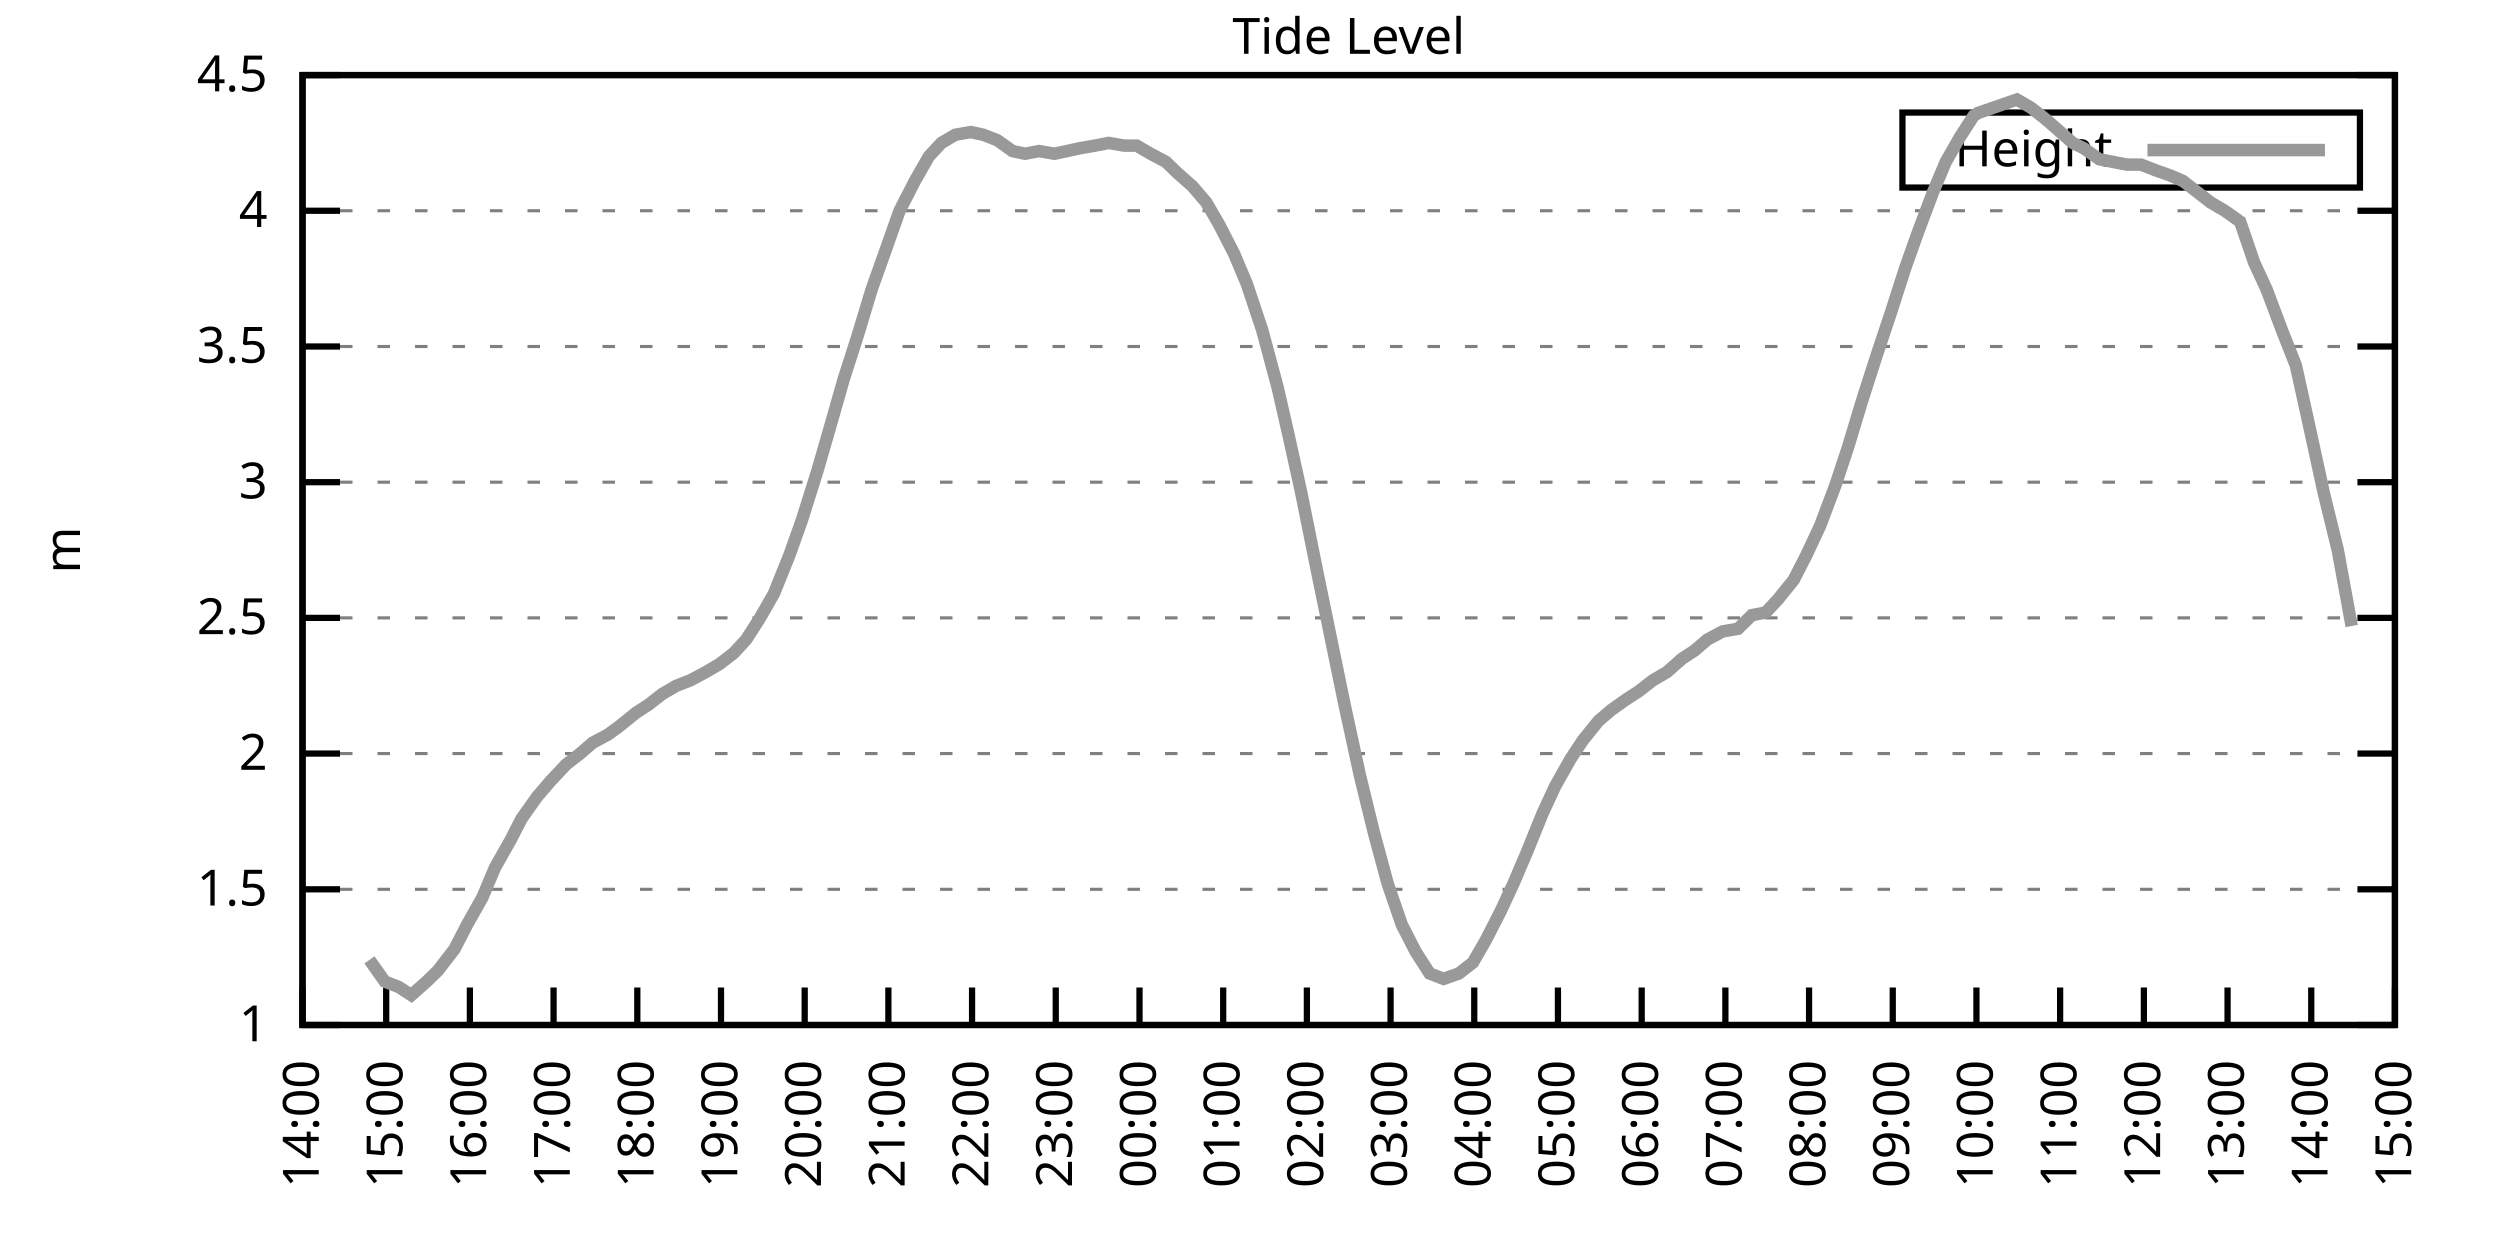
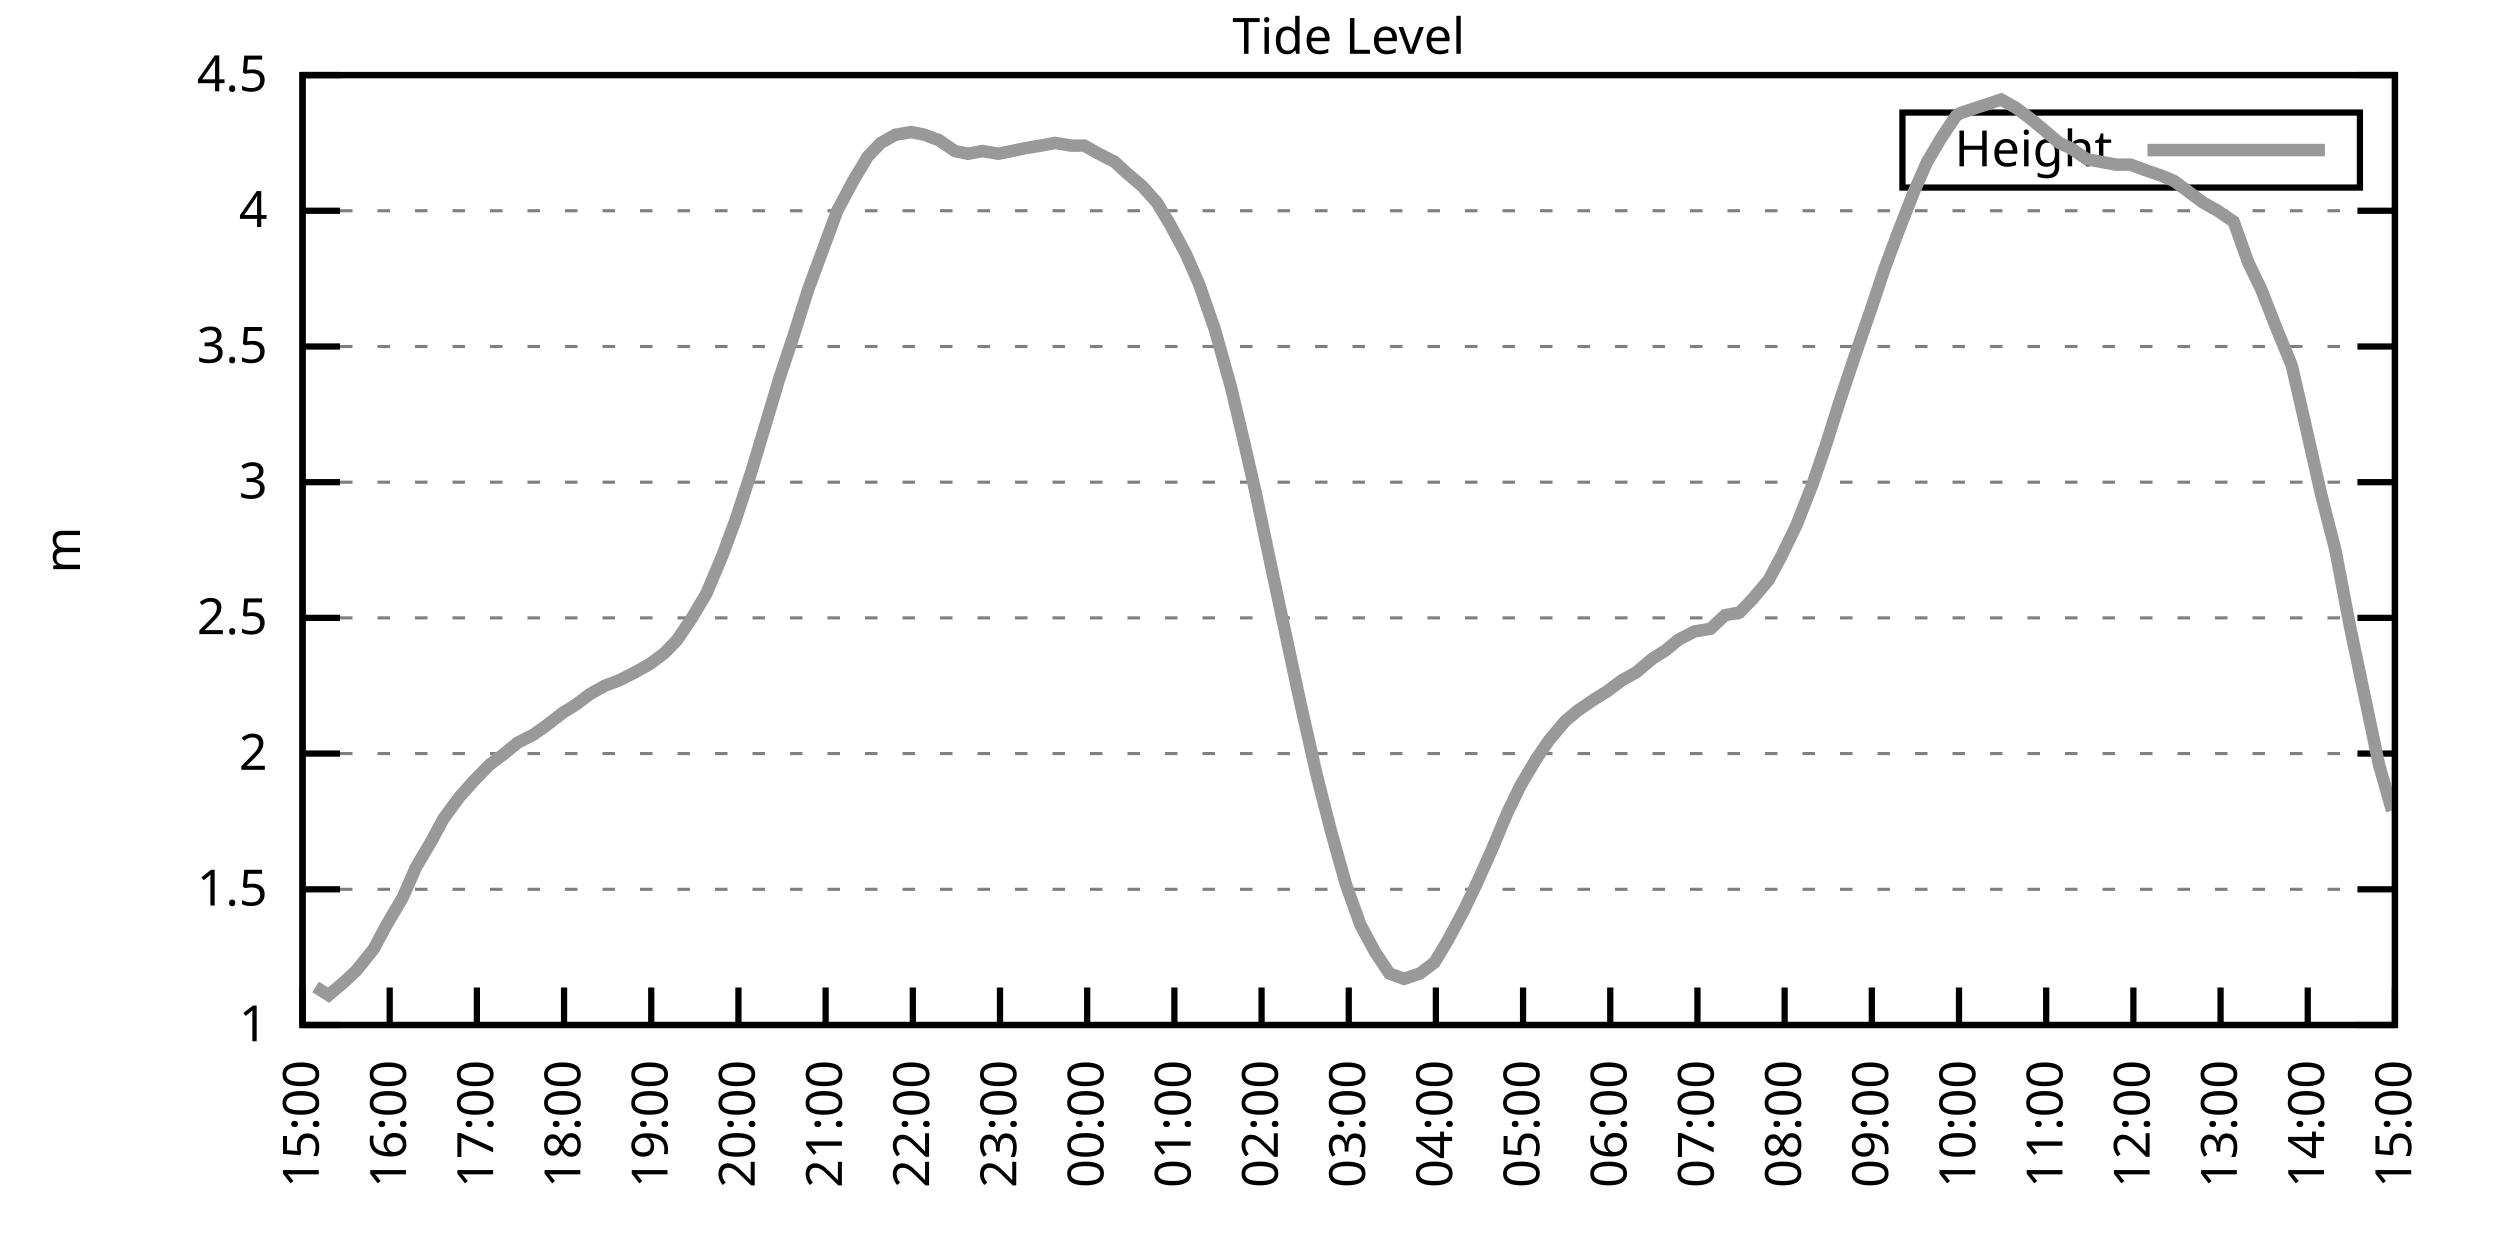
<svg xmlns="http://www.w3.org/2000/svg" xmlns:xlink="http://www.w3.org/1999/xlink" width="400" height="200" viewBox="0 0 400 200">
  <g id="gnuplot_canvas">
    <rect x="0" y="0" width="400" height="200" fill="none" />
    <defs>
      <circle id="gpDot" r="0.5" stroke-width="0.5" stroke="currentColor" />
      <path id="gpPt0" stroke-width="0.333" stroke="currentColor" d="M-1,0 h2 M0,-1 v2" />
      <path id="gpPt1" stroke-width="0.333" stroke="currentColor" d="M-1,-1 L1,1 M1,-1 L-1,1" />
      <path id="gpPt2" stroke-width="0.333" stroke="currentColor" d="M-1,0 L1,0 M0,-1 L0,1 M-1,-1 L1,1 M-1,1 L1,-1" />
      <rect id="gpPt3" stroke-width="0.333" stroke="currentColor" x="-1" y="-1" width="2" height="2" />
      <rect id="gpPt4" stroke-width="0.333" stroke="currentColor" fill="currentColor" x="-1" y="-1" width="2" height="2" />
      <circle id="gpPt5" stroke-width="0.333" stroke="currentColor" cx="0" cy="0" r="1" />
      <use xlink:href="#gpPt5" id="gpPt6" fill="currentColor" stroke="none" />
      <path id="gpPt7" stroke-width="0.333" stroke="currentColor" d="M0,-1.33 L-1.33,0.67 L1.33,0.67 z" />
      <use xlink:href="#gpPt7" id="gpPt8" fill="currentColor" stroke="none" />
      <use xlink:href="#gpPt7" id="gpPt9" stroke="currentColor" transform="rotate(180)" />
      <use xlink:href="#gpPt9" id="gpPt10" fill="currentColor" stroke="none" />
      <use xlink:href="#gpPt3" id="gpPt11" stroke="currentColor" transform="rotate(45)" />
      <use xlink:href="#gpPt11" id="gpPt12" fill="currentColor" stroke="none" />
      <path id="gpPt13" stroke-width="0.333" stroke="currentColor" d="M0,1.330 L1.265,0.411 L0.782,-1.067 L-0.782,-1.076 L-1.265,0.411 z" />
      <use xlink:href="#gpPt13" id="gpPt14" fill="currentColor" stroke="none" />
      <filter id="textbox" filterUnits="objectBoundingBox" x="0" y="0" height="1" width="1">
        <feFlood flood-color="white" flood-opacity="1" result="bgnd" />
        <feComposite in="SourceGraphic" in2="bgnd" operator="atop" />
      </filter>
      <filter id="greybox" filterUnits="objectBoundingBox" x="0" y="0" height="1" width="1">
        <feFlood flood-color="lightgrey" flood-opacity="1" result="grey" />
        <feComposite in="SourceGraphic" in2="grey" operator="atop" />
      </filter>
    </defs>
    <g fill="none" color="white" stroke="currentColor" stroke-width="1.00" stroke-linecap="butt" stroke-linejoin="miter">
</g>
    <g fill="none" color="black" stroke="currentColor" stroke-width="1.00" stroke-linecap="butt" stroke-linejoin="miter">
      <g stroke="none" shape-rendering="crispEdges">
        <polygon fill="rgb(255, 255, 255)" points="48.40,164.00 383.18,164.00 383.18,12.02 48.40,12.02 " />
      </g>
    </g>
    <g fill="none" color="black" stroke="currentColor" stroke-width="1.00" stroke-linecap="butt" stroke-linejoin="miter">
</g>
    <g fill="none" color="black" stroke="black" stroke-width="0.50" stroke-linecap="butt" stroke-linejoin="miter">
</g>
    <g fill="none" color="gray" stroke="currentColor" stroke-width="0.50" stroke-linecap="butt" stroke-linejoin="miter">
      <path stroke="gray" stroke-dasharray="2,4" class="gridline" d="M48.40,164.00 L383.19,164.00  " />
    </g>
    <g fill="none" color="gray" stroke="gray" stroke-width="1.00" stroke-linecap="butt" stroke-linejoin="miter">
</g>
    <g fill="none" color="black" stroke="currentColor" stroke-width="1.00" stroke-linecap="butt" stroke-linejoin="miter">
      <path stroke="black" d="M48.40,164.00 L54.40,164.00 M383.19,164.00 L377.19,164.00  " />
      <g transform="translate(42.80,166.60)" stroke="none" fill="black" font-family="Sans" font-size="8.00" text-anchor="end">
        <text>
          <tspan font-family="Sans"> 1</tspan>
        </text>
      </g>
    </g>
    <g fill="none" color="black" stroke="currentColor" stroke-width="1.00" stroke-linecap="butt" stroke-linejoin="miter">
</g>
    <g fill="none" color="black" stroke="black" stroke-width="0.50" stroke-linecap="butt" stroke-linejoin="miter">
</g>
    <g fill="none" color="gray" stroke="currentColor" stroke-width="0.50" stroke-linecap="butt" stroke-linejoin="miter">
      <path stroke="gray" stroke-dasharray="2,4" class="gridline" d="M48.40,142.29 L383.19,142.29  " />
    </g>
    <g fill="none" color="gray" stroke="gray" stroke-width="1.00" stroke-linecap="butt" stroke-linejoin="miter">
</g>
    <g fill="none" color="black" stroke="currentColor" stroke-width="1.00" stroke-linecap="butt" stroke-linejoin="miter">
      <path stroke="black" d="M48.40,142.29 L54.40,142.29 M383.19,142.29 L377.19,142.29  " />
      <g transform="translate(42.80,144.89)" stroke="none" fill="black" font-family="Sans" font-size="8.00" text-anchor="end">
        <text>
          <tspan font-family="Sans"> 1.5</tspan>
        </text>
      </g>
    </g>
    <g fill="none" color="black" stroke="currentColor" stroke-width="1.00" stroke-linecap="butt" stroke-linejoin="miter">
</g>
    <g fill="none" color="black" stroke="black" stroke-width="0.50" stroke-linecap="butt" stroke-linejoin="miter">
</g>
    <g fill="none" color="gray" stroke="currentColor" stroke-width="0.50" stroke-linecap="butt" stroke-linejoin="miter">
      <path stroke="gray" stroke-dasharray="2,4" class="gridline" d="M48.40,120.57 L383.19,120.57  " />
    </g>
    <g fill="none" color="gray" stroke="gray" stroke-width="1.00" stroke-linecap="butt" stroke-linejoin="miter">
</g>
    <g fill="none" color="black" stroke="currentColor" stroke-width="1.00" stroke-linecap="butt" stroke-linejoin="miter">
      <path stroke="black" d="M48.40,120.57 L54.40,120.57 M383.19,120.57 L377.19,120.57  " />
      <g transform="translate(42.80,123.17)" stroke="none" fill="black" font-family="Sans" font-size="8.00" text-anchor="end">
        <text>
          <tspan font-family="Sans"> 2</tspan>
        </text>
      </g>
    </g>
    <g fill="none" color="black" stroke="currentColor" stroke-width="1.00" stroke-linecap="butt" stroke-linejoin="miter">
</g>
    <g fill="none" color="black" stroke="black" stroke-width="0.50" stroke-linecap="butt" stroke-linejoin="miter">
</g>
    <g fill="none" color="gray" stroke="currentColor" stroke-width="0.50" stroke-linecap="butt" stroke-linejoin="miter">
      <path stroke="gray" stroke-dasharray="2,4" class="gridline" d="M48.40,98.86 L383.19,98.86  " />
    </g>
    <g fill="none" color="gray" stroke="gray" stroke-width="1.00" stroke-linecap="butt" stroke-linejoin="miter">
</g>
    <g fill="none" color="black" stroke="currentColor" stroke-width="1.00" stroke-linecap="butt" stroke-linejoin="miter">
      <path stroke="black" d="M48.40,98.86 L54.40,98.86 M383.19,98.86 L377.19,98.86  " />
      <g transform="translate(42.80,101.46)" stroke="none" fill="black" font-family="Sans" font-size="8.00" text-anchor="end">
        <text>
          <tspan font-family="Sans"> 2.5</tspan>
        </text>
      </g>
    </g>
    <g fill="none" color="black" stroke="currentColor" stroke-width="1.00" stroke-linecap="butt" stroke-linejoin="miter">
</g>
    <g fill="none" color="black" stroke="black" stroke-width="0.50" stroke-linecap="butt" stroke-linejoin="miter">
</g>
    <g fill="none" color="gray" stroke="currentColor" stroke-width="0.50" stroke-linecap="butt" stroke-linejoin="miter">
      <path stroke="gray" stroke-dasharray="2,4" class="gridline" d="M48.40,77.15 L383.19,77.15  " />
    </g>
    <g fill="none" color="gray" stroke="gray" stroke-width="1.00" stroke-linecap="butt" stroke-linejoin="miter">
</g>
    <g fill="none" color="black" stroke="currentColor" stroke-width="1.00" stroke-linecap="butt" stroke-linejoin="miter">
      <path stroke="black" d="M48.40,77.15 L54.40,77.15 M383.19,77.15 L377.19,77.15  " />
      <g transform="translate(42.80,79.75)" stroke="none" fill="black" font-family="Sans" font-size="8.00" text-anchor="end">
        <text>
          <tspan font-family="Sans"> 3</tspan>
        </text>
      </g>
    </g>
    <g fill="none" color="black" stroke="currentColor" stroke-width="1.00" stroke-linecap="butt" stroke-linejoin="miter">
</g>
    <g fill="none" color="black" stroke="black" stroke-width="0.50" stroke-linecap="butt" stroke-linejoin="miter">
</g>
    <g fill="none" color="gray" stroke="currentColor" stroke-width="0.50" stroke-linecap="butt" stroke-linejoin="miter">
      <path stroke="gray" stroke-dasharray="2,4" class="gridline" d="M48.40,55.44 L383.19,55.44  " />
    </g>
    <g fill="none" color="gray" stroke="gray" stroke-width="1.00" stroke-linecap="butt" stroke-linejoin="miter">
</g>
    <g fill="none" color="black" stroke="currentColor" stroke-width="1.00" stroke-linecap="butt" stroke-linejoin="miter">
      <path stroke="black" d="M48.40,55.44 L54.40,55.44 M383.19,55.44 L377.19,55.44  " />
      <g transform="translate(42.80,58.04)" stroke="none" fill="black" font-family="Sans" font-size="8.00" text-anchor="end">
        <text>
          <tspan font-family="Sans"> 3.5</tspan>
        </text>
      </g>
    </g>
    <g fill="none" color="black" stroke="currentColor" stroke-width="1.00" stroke-linecap="butt" stroke-linejoin="miter">
</g>
    <g fill="none" color="black" stroke="black" stroke-width="0.50" stroke-linecap="butt" stroke-linejoin="miter">
</g>
    <g fill="none" color="gray" stroke="currentColor" stroke-width="0.50" stroke-linecap="butt" stroke-linejoin="miter">
      <path stroke="gray" stroke-dasharray="2,4" class="gridline" d="M48.40,33.72 L383.19,33.72  " />
    </g>
    <g fill="none" color="gray" stroke="gray" stroke-width="1.00" stroke-linecap="butt" stroke-linejoin="miter">
</g>
    <g fill="none" color="black" stroke="currentColor" stroke-width="1.00" stroke-linecap="butt" stroke-linejoin="miter">
      <path stroke="black" d="M48.40,33.72 L54.40,33.72 M383.19,33.72 L377.19,33.72  " />
      <g transform="translate(42.80,36.32)" stroke="none" fill="black" font-family="Sans" font-size="8.00" text-anchor="end">
        <text>
          <tspan font-family="Sans"> 4</tspan>
        </text>
      </g>
    </g>
    <g fill="none" color="black" stroke="currentColor" stroke-width="1.00" stroke-linecap="butt" stroke-linejoin="miter">
</g>
    <g fill="none" color="black" stroke="black" stroke-width="0.50" stroke-linecap="butt" stroke-linejoin="miter">
</g>
    <g fill="none" color="gray" stroke="currentColor" stroke-width="0.50" stroke-linecap="butt" stroke-linejoin="miter">
      <path stroke="gray" stroke-dasharray="2,4" class="gridline" d="M48.40,12.01 L383.19,12.01  " />
    </g>
    <g fill="none" color="gray" stroke="gray" stroke-width="1.00" stroke-linecap="butt" stroke-linejoin="miter">
</g>
    <g fill="none" color="black" stroke="currentColor" stroke-width="1.00" stroke-linecap="butt" stroke-linejoin="miter">
      <path stroke="black" d="M48.40,12.01 L54.40,12.01 M383.19,12.01 L377.19,12.01  " />
      <g transform="translate(42.80,14.61)" stroke="none" fill="black" font-family="Sans" font-size="8.00" text-anchor="end">
        <text>
          <tspan font-family="Sans"> 4.5</tspan>
        </text>
      </g>
    </g>
    <g fill="none" color="black" stroke="currentColor" stroke-width="1.00" stroke-linecap="butt" stroke-linejoin="miter">
      <path stroke="black" d="M48.40,164.00 L48.40,158.00  " />
      <g transform="translate(51.00,169.60) rotate(270.00)" stroke="none" fill="black" font-family="Sans" font-size="8.00" text-anchor="end">
        <text>
-           <tspan font-family="Sans">14:00</tspan>
-         </text>
-       </g>
-     </g>
-     <g fill="none" color="black" stroke="currentColor" stroke-width="1.00" stroke-linecap="butt" stroke-linejoin="miter">
-       <path stroke="black" d="M61.79,164.00 L61.79,158.00  " />
-       <g transform="translate(64.39,169.60) rotate(270.00)" stroke="none" fill="black" font-family="Sans" font-size="8.00" text-anchor="end">
-         <text>
          <tspan font-family="Sans">15:00</tspan>
        </text>
      </g>
    </g>
    <g fill="none" color="black" stroke="currentColor" stroke-width="1.00" stroke-linecap="butt" stroke-linejoin="miter">
-       <path stroke="black" d="M75.18,164.00 L75.18,158.00  " />
-       <g transform="translate(77.78,169.60) rotate(270.00)" stroke="none" fill="black" font-family="Sans" font-size="8.00" text-anchor="end">
+       <path stroke="black" d="M62.35,164.00 L62.35,158.00  " />
+       <g transform="translate(64.95,169.60) rotate(270.00)" stroke="none" fill="black" font-family="Sans" font-size="8.00" text-anchor="end">
        <text>
          <tspan font-family="Sans">16:00</tspan>
        </text>
      </g>
    </g>
    <g fill="none" color="black" stroke="currentColor" stroke-width="1.00" stroke-linecap="butt" stroke-linejoin="miter">
-       <path stroke="black" d="M88.57,164.00 L88.57,158.00  " />
-       <g transform="translate(91.17,169.60) rotate(270.00)" stroke="none" fill="black" font-family="Sans" font-size="8.00" text-anchor="end">
+       <path stroke="black" d="M76.30,164.00 L76.30,158.00  " />
+       <g transform="translate(78.90,169.60) rotate(270.00)" stroke="none" fill="black" font-family="Sans" font-size="8.00" text-anchor="end">
        <text>
          <tspan font-family="Sans">17:00</tspan>
        </text>
      </g>
    </g>
    <g fill="none" color="black" stroke="currentColor" stroke-width="1.00" stroke-linecap="butt" stroke-linejoin="miter">
-       <path stroke="black" d="M101.97,164.00 L101.97,158.00  " />
-       <g transform="translate(104.57,169.60) rotate(270.00)" stroke="none" fill="black" font-family="Sans" font-size="8.00" text-anchor="end">
+       <path stroke="black" d="M90.25,164.00 L90.25,158.00  " />
+       <g transform="translate(92.85,169.60) rotate(270.00)" stroke="none" fill="black" font-family="Sans" font-size="8.00" text-anchor="end">
        <text>
          <tspan font-family="Sans">18:00</tspan>
        </text>
      </g>
    </g>
    <g fill="none" color="black" stroke="currentColor" stroke-width="1.00" stroke-linecap="butt" stroke-linejoin="miter">
-       <path stroke="black" d="M115.36,164.00 L115.36,158.00  " />
-       <g transform="translate(117.96,169.60) rotate(270.00)" stroke="none" fill="black" font-family="Sans" font-size="8.00" text-anchor="end">
+       <path stroke="black" d="M104.20,164.00 L104.20,158.00  " />
+       <g transform="translate(106.80,169.60) rotate(270.00)" stroke="none" fill="black" font-family="Sans" font-size="8.00" text-anchor="end">
        <text>
          <tspan font-family="Sans">19:00</tspan>
        </text>
      </g>
    </g>
    <g fill="none" color="black" stroke="currentColor" stroke-width="1.00" stroke-linecap="butt" stroke-linejoin="miter">
-       <path stroke="black" d="M128.75,164.00 L128.75,158.00  " />
-       <g transform="translate(131.35,169.60) rotate(270.00)" stroke="none" fill="black" font-family="Sans" font-size="8.00" text-anchor="end">
+       <path stroke="black" d="M118.15,164.00 L118.15,158.00  " />
+       <g transform="translate(120.75,169.60) rotate(270.00)" stroke="none" fill="black" font-family="Sans" font-size="8.00" text-anchor="end">
        <text>
          <tspan font-family="Sans">20:00</tspan>
        </text>
      </g>
    </g>
    <g fill="none" color="black" stroke="currentColor" stroke-width="1.00" stroke-linecap="butt" stroke-linejoin="miter">
-       <path stroke="black" d="M142.14,164.00 L142.14,158.00  " />
-       <g transform="translate(144.74,169.60) rotate(270.00)" stroke="none" fill="black" font-family="Sans" font-size="8.00" text-anchor="end">
+       <path stroke="black" d="M132.10,164.00 L132.10,158.00  " />
+       <g transform="translate(134.70,169.60) rotate(270.00)" stroke="none" fill="black" font-family="Sans" font-size="8.00" text-anchor="end">
        <text>
          <tspan font-family="Sans">21:00</tspan>
        </text>
      </g>
    </g>
    <g fill="none" color="black" stroke="currentColor" stroke-width="1.00" stroke-linecap="butt" stroke-linejoin="miter">
-       <path stroke="black" d="M155.53,164.00 L155.53,158.00  " />
-       <g transform="translate(158.13,169.60) rotate(270.00)" stroke="none" fill="black" font-family="Sans" font-size="8.00" text-anchor="end">
+       <path stroke="black" d="M146.05,164.00 L146.05,158.00  " />
+       <g transform="translate(148.65,169.60) rotate(270.00)" stroke="none" fill="black" font-family="Sans" font-size="8.00" text-anchor="end">
        <text>
          <tspan font-family="Sans">22:00</tspan>
        </text>
      </g>
    </g>
    <g fill="none" color="black" stroke="currentColor" stroke-width="1.00" stroke-linecap="butt" stroke-linejoin="miter">
-       <path stroke="black" d="M168.92,164.00 L168.92,158.00  " />
-       <g transform="translate(171.52,169.60) rotate(270.00)" stroke="none" fill="black" font-family="Sans" font-size="8.00" text-anchor="end">
+       <path stroke="black" d="M160.00,164.00 L160.00,158.00  " />
+       <g transform="translate(162.60,169.60) rotate(270.00)" stroke="none" fill="black" font-family="Sans" font-size="8.00" text-anchor="end">
        <text>
          <tspan font-family="Sans">23:00</tspan>
        </text>
      </g>
    </g>
    <g fill="none" color="black" stroke="currentColor" stroke-width="1.00" stroke-linecap="butt" stroke-linejoin="miter">
-       <path stroke="black" d="M182.32,164.00 L182.32,158.00  " />
-       <g transform="translate(184.92,169.60) rotate(270.00)" stroke="none" fill="black" font-family="Sans" font-size="8.00" text-anchor="end">
+       <path stroke="black" d="M173.95,164.00 L173.95,158.00  " />
+       <g transform="translate(176.55,169.60) rotate(270.00)" stroke="none" fill="black" font-family="Sans" font-size="8.00" text-anchor="end">
        <text>
          <tspan font-family="Sans">00:00</tspan>
        </text>
      </g>
    </g>
    <g fill="none" color="black" stroke="currentColor" stroke-width="1.00" stroke-linecap="butt" stroke-linejoin="miter">
-       <path stroke="black" d="M195.71,164.00 L195.71,158.00  " />
-       <g transform="translate(198.31,169.60) rotate(270.00)" stroke="none" fill="black" font-family="Sans" font-size="8.00" text-anchor="end">
+       <path stroke="black" d="M187.90,164.00 L187.90,158.00  " />
+       <g transform="translate(190.50,169.60) rotate(270.00)" stroke="none" fill="black" font-family="Sans" font-size="8.00" text-anchor="end">
        <text>
          <tspan font-family="Sans">01:00</tspan>
        </text>
      </g>
    </g>
    <g fill="none" color="black" stroke="currentColor" stroke-width="1.00" stroke-linecap="butt" stroke-linejoin="miter">
-       <path stroke="black" d="M209.10,164.00 L209.10,158.00  " />
-       <g transform="translate(211.70,169.60) rotate(270.00)" stroke="none" fill="black" font-family="Sans" font-size="8.00" text-anchor="end">
+       <path stroke="black" d="M201.85,164.00 L201.85,158.00  " />
+       <g transform="translate(204.45,169.60) rotate(270.00)" stroke="none" fill="black" font-family="Sans" font-size="8.00" text-anchor="end">
        <text>
          <tspan font-family="Sans">02:00</tspan>
        </text>
      </g>
    </g>
    <g fill="none" color="black" stroke="currentColor" stroke-width="1.00" stroke-linecap="butt" stroke-linejoin="miter">
-       <path stroke="black" d="M222.49,164.00 L222.49,158.00  " />
-       <g transform="translate(225.09,169.60) rotate(270.00)" stroke="none" fill="black" font-family="Sans" font-size="8.00" text-anchor="end">
+       <path stroke="black" d="M215.80,164.00 L215.80,158.00  " />
+       <g transform="translate(218.40,169.60) rotate(270.00)" stroke="none" fill="black" font-family="Sans" font-size="8.00" text-anchor="end">
        <text>
          <tspan font-family="Sans">03:00</tspan>
        </text>
      </g>
    </g>
    <g fill="none" color="black" stroke="currentColor" stroke-width="1.00" stroke-linecap="butt" stroke-linejoin="miter">
-       <path stroke="black" d="M235.88,164.00 L235.88,158.00  " />
-       <g transform="translate(238.48,169.60) rotate(270.00)" stroke="none" fill="black" font-family="Sans" font-size="8.00" text-anchor="end">
+       <path stroke="black" d="M229.74,164.00 L229.74,158.00  " />
+       <g transform="translate(232.34,169.60) rotate(270.00)" stroke="none" fill="black" font-family="Sans" font-size="8.00" text-anchor="end">
        <text>
          <tspan font-family="Sans">04:00</tspan>
        </text>
      </g>
    </g>
    <g fill="none" color="black" stroke="currentColor" stroke-width="1.00" stroke-linecap="butt" stroke-linejoin="miter">
-       <path stroke="black" d="M249.27,164.00 L249.27,158.00  " />
-       <g transform="translate(251.87,169.60) rotate(270.00)" stroke="none" fill="black" font-family="Sans" font-size="8.00" text-anchor="end">
+       <path stroke="black" d="M243.69,164.00 L243.69,158.00  " />
+       <g transform="translate(246.29,169.60) rotate(270.00)" stroke="none" fill="black" font-family="Sans" font-size="8.00" text-anchor="end">
        <text>
          <tspan font-family="Sans">05:00</tspan>
        </text>
      </g>
    </g>
    <g fill="none" color="black" stroke="currentColor" stroke-width="1.00" stroke-linecap="butt" stroke-linejoin="miter">
-       <path stroke="black" d="M262.67,164.00 L262.67,158.00  " />
-       <g transform="translate(265.27,169.60) rotate(270.00)" stroke="none" fill="black" font-family="Sans" font-size="8.00" text-anchor="end">
+       <path stroke="black" d="M257.64,164.00 L257.64,158.00  " />
+       <g transform="translate(260.24,169.60) rotate(270.00)" stroke="none" fill="black" font-family="Sans" font-size="8.00" text-anchor="end">
        <text>
          <tspan font-family="Sans">06:00</tspan>
        </text>
      </g>
    </g>
    <g fill="none" color="black" stroke="currentColor" stroke-width="1.00" stroke-linecap="butt" stroke-linejoin="miter">
-       <path stroke="black" d="M276.06,164.00 L276.06,158.00  " />
-       <g transform="translate(278.66,169.60) rotate(270.00)" stroke="none" fill="black" font-family="Sans" font-size="8.00" text-anchor="end">
+       <path stroke="black" d="M271.59,164.00 L271.59,158.00  " />
+       <g transform="translate(274.19,169.60) rotate(270.00)" stroke="none" fill="black" font-family="Sans" font-size="8.00" text-anchor="end">
        <text>
          <tspan font-family="Sans">07:00</tspan>
        </text>
      </g>
    </g>
    <g fill="none" color="black" stroke="currentColor" stroke-width="1.00" stroke-linecap="butt" stroke-linejoin="miter">
-       <path stroke="black" d="M289.45,164.00 L289.45,158.00  " />
-       <g transform="translate(292.05,169.60) rotate(270.00)" stroke="none" fill="black" font-family="Sans" font-size="8.00" text-anchor="end">
+       <path stroke="black" d="M285.54,164.00 L285.54,158.00  " />
+       <g transform="translate(288.14,169.60) rotate(270.00)" stroke="none" fill="black" font-family="Sans" font-size="8.00" text-anchor="end">
        <text>
          <tspan font-family="Sans">08:00</tspan>
        </text>
      </g>
    </g>
    <g fill="none" color="black" stroke="currentColor" stroke-width="1.00" stroke-linecap="butt" stroke-linejoin="miter">
-       <path stroke="black" d="M302.84,164.00 L302.84,158.00  " />
-       <g transform="translate(305.44,169.60) rotate(270.00)" stroke="none" fill="black" font-family="Sans" font-size="8.00" text-anchor="end">
+       <path stroke="black" d="M299.49,164.00 L299.49,158.00  " />
+       <g transform="translate(302.09,169.60) rotate(270.00)" stroke="none" fill="black" font-family="Sans" font-size="8.00" text-anchor="end">
        <text>
          <tspan font-family="Sans">09:00</tspan>
        </text>
      </g>
    </g>
    <g fill="none" color="black" stroke="currentColor" stroke-width="1.00" stroke-linecap="butt" stroke-linejoin="miter">
-       <path stroke="black" d="M316.23,164.00 L316.23,158.00  " />
-       <g transform="translate(318.83,169.60) rotate(270.00)" stroke="none" fill="black" font-family="Sans" font-size="8.00" text-anchor="end">
+       <path stroke="black" d="M313.44,164.00 L313.44,158.00  " />
+       <g transform="translate(316.04,169.60) rotate(270.00)" stroke="none" fill="black" font-family="Sans" font-size="8.00" text-anchor="end">
        <text>
          <tspan font-family="Sans">10:00</tspan>
        </text>
      </g>
    </g>
    <g fill="none" color="black" stroke="currentColor" stroke-width="1.00" stroke-linecap="butt" stroke-linejoin="miter">
-       <path stroke="black" d="M329.62,164.00 L329.62,158.00  " />
-       <g transform="translate(332.22,169.60) rotate(270.00)" stroke="none" fill="black" font-family="Sans" font-size="8.00" text-anchor="end">
+       <path stroke="black" d="M327.39,164.00 L327.39,158.00  " />
+       <g transform="translate(329.99,169.60) rotate(270.00)" stroke="none" fill="black" font-family="Sans" font-size="8.00" text-anchor="end">
        <text>
          <tspan font-family="Sans">11:00</tspan>
        </text>
      </g>
    </g>
    <g fill="none" color="black" stroke="currentColor" stroke-width="1.00" stroke-linecap="butt" stroke-linejoin="miter">
-       <path stroke="black" d="M343.02,164.00 L343.02,158.00  " />
-       <g transform="translate(345.62,169.60) rotate(270.00)" stroke="none" fill="black" font-family="Sans" font-size="8.00" text-anchor="end">
+       <path stroke="black" d="M341.34,164.00 L341.34,158.00  " />
+       <g transform="translate(343.94,169.60) rotate(270.00)" stroke="none" fill="black" font-family="Sans" font-size="8.00" text-anchor="end">
        <text>
          <tspan font-family="Sans">12:00</tspan>
        </text>
      </g>
    </g>
    <g fill="none" color="black" stroke="currentColor" stroke-width="1.00" stroke-linecap="butt" stroke-linejoin="miter">
-       <path stroke="black" d="M356.41,164.00 L356.41,158.00  " />
-       <g transform="translate(359.01,169.60) rotate(270.00)" stroke="none" fill="black" font-family="Sans" font-size="8.00" text-anchor="end">
+       <path stroke="black" d="M355.29,164.00 L355.29,158.00  " />
+       <g transform="translate(357.89,169.60) rotate(270.00)" stroke="none" fill="black" font-family="Sans" font-size="8.00" text-anchor="end">
        <text>
          <tspan font-family="Sans">13:00</tspan>
        </text>
      </g>
    </g>
    <g fill="none" color="black" stroke="currentColor" stroke-width="1.00" stroke-linecap="butt" stroke-linejoin="miter">
-       <path stroke="black" d="M369.80,164.00 L369.80,158.00  " />
-       <g transform="translate(372.40,169.60) rotate(270.00)" stroke="none" fill="black" font-family="Sans" font-size="8.00" text-anchor="end">
+       <path stroke="black" d="M369.24,164.00 L369.24,158.00  " />
+       <g transform="translate(371.84,169.60) rotate(270.00)" stroke="none" fill="black" font-family="Sans" font-size="8.00" text-anchor="end">
        <text>
          <tspan font-family="Sans">14:00</tspan>
        </text>
      </g>
    </g>
    <g fill="none" color="black" stroke="currentColor" stroke-width="1.00" stroke-linecap="butt" stroke-linejoin="miter">
      <path stroke="black" d="M383.19,164.00 L383.19,158.00  " />
      <g transform="translate(385.79,169.60) rotate(270.00)" stroke="none" fill="black" font-family="Sans" font-size="8.00" text-anchor="end">
        <text>
          <tspan font-family="Sans">15:00</tspan>
        </text>
      </g>
    </g>
    <g fill="none" color="black" stroke="currentColor" stroke-width="1.00" stroke-linecap="butt" stroke-linejoin="miter">
</g>
    <g fill="none" color="black" stroke="currentColor" stroke-width="1.00" stroke-linecap="butt" stroke-linejoin="miter">
      <path stroke="black" d="M48.40,12.01 L48.40,164.00 L383.19,164.00 L383.19,12.01 L48.40,12.01 Z  " />
    </g>
    <g fill="none" color="black" stroke="currentColor" stroke-width="1.00" stroke-linecap="butt" stroke-linejoin="miter">
</g>
    <g fill="none" color="black" stroke="currentColor" stroke-width="1.00" stroke-linecap="butt" stroke-linejoin="miter">
      <path stroke="black" d="M304.39,30.01 L304.39,18.01 L377.59,18.01 L377.59,30.01 L304.39,30.01 Z  " />
    </g>
    <g id="Tide_level_plot_1">
      <g fill="none" color="white" stroke="black" stroke-width="2.00" stroke-linecap="butt" stroke-linejoin="miter">
</g>
      <g fill="none" color="black" stroke="currentColor" stroke-width="2.00" stroke-linecap="butt" stroke-linejoin="miter">
        <g transform="translate(337.99,26.61)" stroke="none" fill="black" font-family="Sans" font-size="8.00" text-anchor="end">
          <text>
            <tspan font-family="Sans">Height</tspan>
          </text>
        </g>
      </g>
      <g fill="none" color="black" stroke="currentColor" stroke-width="2.00" stroke-linecap="butt" stroke-linejoin="miter">
-         <path stroke="rgb(153, 153, 153)" d="M343.59,24.01 L371.99,24.01 M59.11,153.58 L61.57,157.05 L63.80,157.92 L65.81,159.22 L68.26,157.05 L70.05,155.31   L72.73,151.84 L74.74,147.93 L77.19,143.59 L79.20,138.81 L81.66,134.47 L83.44,131.00 L85.90,127.52 L88.13,124.92   L90.58,122.31 L92.82,120.57 L94.82,118.84 L97.28,117.53 L99.06,116.23 L101.74,114.06 L103.75,112.76 L105.98,111.02   L108.22,109.72 L110.45,108.85 L112.90,107.55 L115.13,106.24 L117.37,104.51 L119.38,102.34 L121.61,98.86 L123.84,94.95   L126.29,88.87 L128.30,83.23 L130.76,75.41 L132.77,68.46 L135.00,60.65 L137.23,53.70 L139.46,46.32 L141.47,40.67   L143.93,33.72 L146.38,28.95 L148.61,25.04 L150.62,22.87 L152.85,21.56 L155.31,21.13 L157.32,21.56 L159.55,22.43   L162.01,24.17 L164.01,24.60 L166.25,24.17 L168.70,24.60 L170.71,24.17 L172.72,23.73 L175.17,23.30 L177.41,22.87   L179.86,23.30 L181.87,23.30 L184.10,24.60 L186.56,25.91 L188.34,27.64 L190.80,29.81 L193.03,32.42 L195.04,35.89   L197.49,40.67 L199.50,45.45 L201.96,52.83 L204.41,61.95 L206.20,69.77 L208.21,78.89 L210.66,91.04 L213.34,104.07   L215.13,112.76 L217.58,124.05 L219.81,133.17 L222.04,141.42 L224.28,147.93 L226.51,152.28 L228.74,155.75 L230.97,156.62   L233.43,155.75 L235.66,154.01 L237.67,150.54 L240.12,145.76 L242.13,141.42 L244.36,136.21 L246.82,130.13 L248.83,125.79   L251.28,121.44 L253.29,118.40 L255.75,115.36 L257.76,113.63 L260.21,111.89 L262.22,110.59 L264.45,108.85 L266.68,107.55   L269.14,105.38 L271.15,104.07 L273.16,102.34 L275.61,101.03 L278.07,100.60 L280.30,98.43 L282.53,97.99 L284.54,95.82   L286.99,92.78 L289.00,88.87 L291.23,84.10 L293.69,77.58 L295.70,71.50 L297.93,64.12 L300.16,57.17 L302.62,49.79   L304.85,42.84 L306.86,37.20 L309.31,30.68 L311.32,25.91 L313.55,22.00 L315.79,18.52 L316.46,18.09 L322.70,15.92   L324.94,17.22 L327.17,18.96 L329.18,20.70 L331.63,22.87 L333.42,23.73 L335.87,25.47 L338.10,25.91 L340.34,26.34   L342.57,26.34 L344.80,27.21 L347.26,28.08 L349.26,28.95 L351.50,30.68 L353.73,32.42 L355.96,33.72 L358.42,35.46   L360.65,41.97 L362.66,46.32 L365.11,52.83 L367.34,58.48 L369.35,67.59 L371.81,78.89 L374.04,88.00 L376.27,100.16    " />
+         <path stroke="rgb(153, 153, 153)" d="M343.59,24.01 L371.99,24.01 M50.49,157.92 L52.58,159.22 L55.14,157.05 L57.00,155.31 L59.79,151.84 L61.88,147.93   L64.44,143.59 L66.53,138.81 L69.09,134.47 L70.95,131.00 L73.51,127.52 L75.83,124.92 L78.39,122.31 L80.72,120.57   L82.81,118.84 L85.37,117.53 L87.23,116.23 L90.02,114.06 L92.11,112.76 L94.43,111.02 L96.76,109.72 L99.08,108.85   L101.64,107.55 L103.97,106.24 L106.29,104.51 L108.38,102.34 L110.71,98.86 L113.03,94.95 L115.59,88.87 L117.68,83.23   L120.24,75.41 L122.33,68.46 L124.66,60.65 L126.98,53.70 L129.31,46.32 L131.40,40.67 L133.96,33.72 L136.51,28.95   L138.84,25.04 L140.93,22.87 L143.26,21.56 L145.81,21.13 L147.91,21.56 L150.23,22.43 L152.79,24.17 L154.88,24.60   L157.21,24.17 L159.76,24.60 L161.86,24.17 L163.95,23.73 L166.51,23.30 L168.83,22.87 L171.39,23.30 L173.48,23.30   L175.81,24.60 L178.36,25.91 L180.22,27.64 L182.78,29.81 L185.11,32.42 L187.20,35.89 L189.76,40.67 L191.85,45.45   L194.41,52.83 L196.96,61.95 L198.82,69.77 L200.92,78.89 L203.47,91.04 L206.26,104.07 L208.12,112.76 L210.68,124.05   L213.01,133.17 L215.33,141.42 L217.65,147.93 L219.98,152.28 L222.30,155.75 L224.63,156.62 L227.19,155.75 L229.51,154.01   L231.60,150.54 L234.16,145.76 L236.25,141.42 L238.58,136.21 L241.14,130.13 L243.23,125.79 L245.79,121.44 L247.88,118.40   L250.44,115.36 L252.53,113.63 L255.09,111.89 L257.18,110.59 L259.50,108.85 L261.83,107.55 L264.39,105.38 L266.48,104.07   L268.57,102.34 L271.13,101.03 L273.69,100.60 L276.01,98.43 L278.34,97.99 L280.43,95.82 L282.99,92.78 L285.08,88.87   L287.40,84.10 L289.96,77.58 L292.05,71.50 L294.38,64.12 L296.70,57.17 L299.26,49.79 L301.58,42.84 L303.68,37.20   L306.23,30.68 L308.33,25.91 L310.65,22.00 L312.98,18.52 L313.67,18.09 L320.18,15.92 L322.51,17.22 L324.83,18.96   L326.93,20.70 L329.48,22.87 L331.34,23.73 L333.90,25.47 L336.23,25.91 L338.55,26.34 L340.88,26.34 L343.20,27.21   L345.76,28.08 L347.85,28.95 L350.18,30.68 L352.50,32.42 L354.83,33.72 L357.38,35.46 L359.71,41.97 L361.80,46.32   L364.36,52.83 L366.68,58.48 L368.78,67.59 L371.33,78.89 L373.66,88.00 L375.98,100.16 L380.63,122.31 L382.73,129.69    " />
      </g>
    </g>
    <g fill="none" color="black" stroke="currentColor" stroke-width="2.00" stroke-linecap="butt" stroke-linejoin="miter">
</g>
    <g fill="none" color="black" stroke="black" stroke-width="1.00" stroke-linecap="butt" stroke-linejoin="miter">
</g>
    <g fill="none" color="black" stroke="currentColor" stroke-width="1.00" stroke-linecap="butt" stroke-linejoin="miter">
      <path stroke="black" d="M48.40,12.01 L48.40,164.00 L383.19,164.00 L383.19,12.01 L48.40,12.01 Z  " />
      <g transform="translate(12.80,88.01) rotate(270.00)" stroke="none" fill="black" font-family="Sans" font-size="8.00" text-anchor="middle">
        <text>
          <tspan font-family="Sans">m</tspan>
        </text>
      </g>
    </g>
    <g fill="none" color="black" stroke="currentColor" stroke-width="1.00" stroke-linecap="butt" stroke-linejoin="miter">
</g>
    <g fill="none" color="black" stroke="currentColor" stroke-width="1.00" stroke-linecap="butt" stroke-linejoin="miter">
      <g transform="translate(215.79,8.61)" stroke="none" fill="black" font-family="Sans" font-size="8.00" text-anchor="middle">
        <text>
          <tspan font-family="Sans">Tide Level</tspan>
        </text>
      </g>
    </g>
    <g fill="none" color="black" stroke="currentColor" stroke-width="1.00" stroke-linecap="butt" stroke-linejoin="miter">
</g>
  </g>
</svg>
